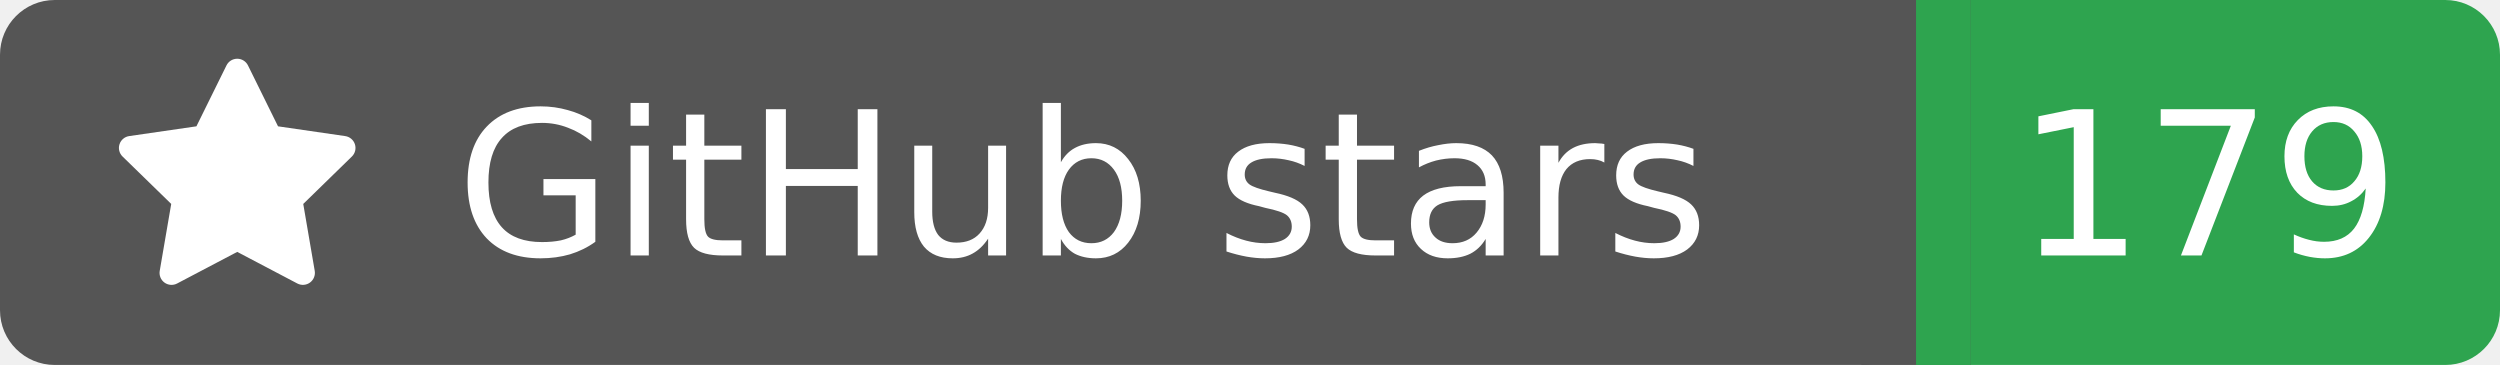
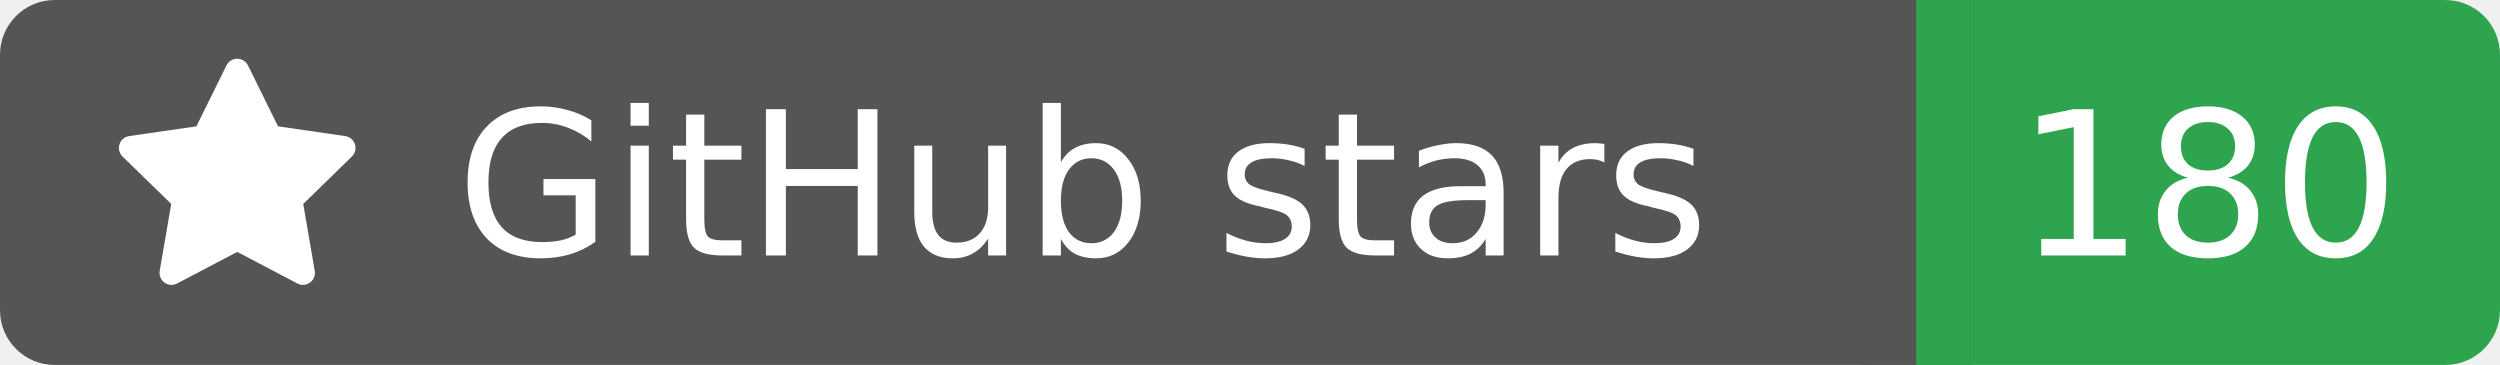
<svg xmlns="http://www.w3.org/2000/svg" width="137" height="20">
  <rect width="105" height="20" rx="3" fill="#555555" />
  <rect x="105" width="32" height="20" rx="3" fill="#2ea44f" />
  <rect x="102" width="6" height="20" fill="#555555" />
  <rect x="105" width="3" height="20" fill="#2ea44f" />
  <g transform="translate(6.0,3.0) scale(0.875)">
    <path d="M8 .25a.75.75 0 0 1 .673.418l1.882 3.815 4.21.612a.75.75 0 0 1 .416 1.279l-3.046 2.97.719 4.192a.751.751 0 0 1-1.088.791L8 12.347l-3.766 1.98a.75.75 0 0 1-1.088-.79l.72-4.194L.818 6.374a.75.75 0 0 1 .416-1.28l4.21-.611L7.327.668A.75.75 0 0 1 8 .25Z" fill="#fff" />
  </g>
  <text x="25" y="14.0" fill="#fff" font-family="Verdana,Geneva,DejaVu Sans,sans-serif" font-size="11" font-weight="normal" font-style="normal">GitHub stars</text>
-   <text x="121" y="14.0" fill="#fff" font-family="Verdana,Geneva,DejaVu Sans,sans-serif" font-size="11" font-weight="normal" font-style="normal" text-anchor="middle">179</text>
+   <text x="121" y="14.0" fill="#fff" font-family="Verdana,Geneva,DejaVu Sans,sans-serif" font-size="11" font-weight="normal" font-style="normal" text-anchor="middle">180</text>
</svg>
